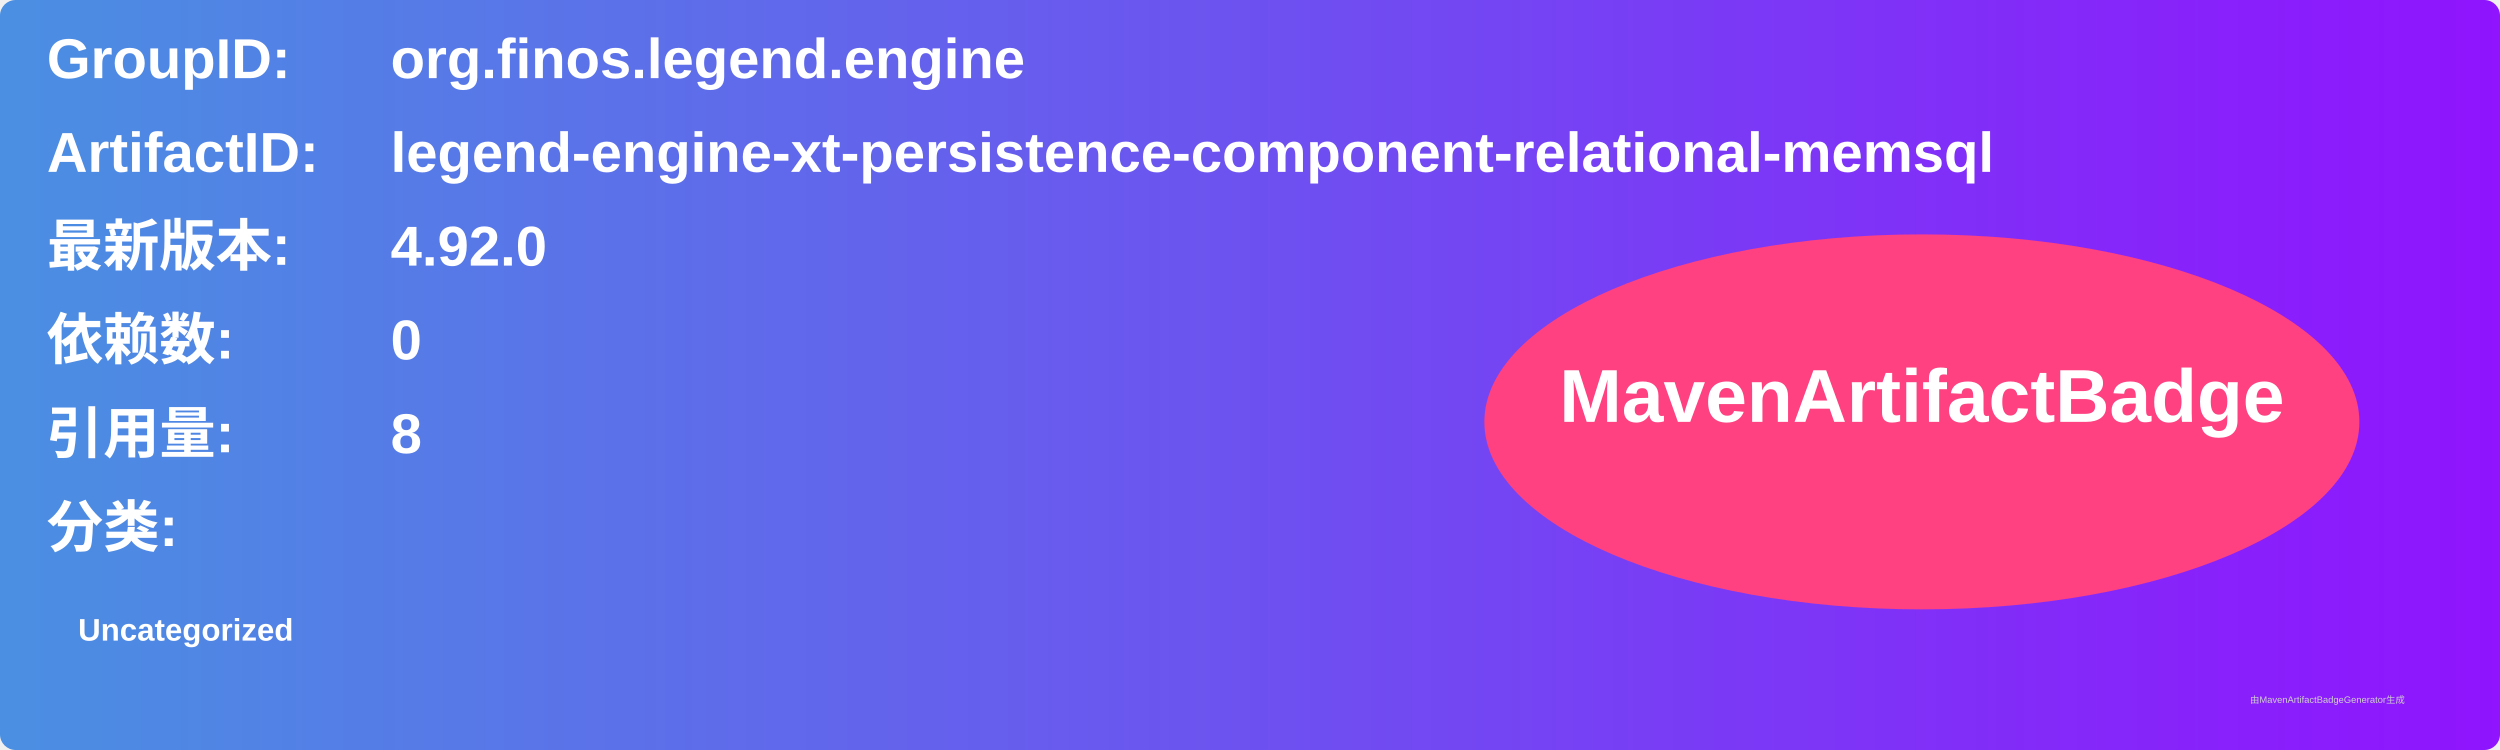
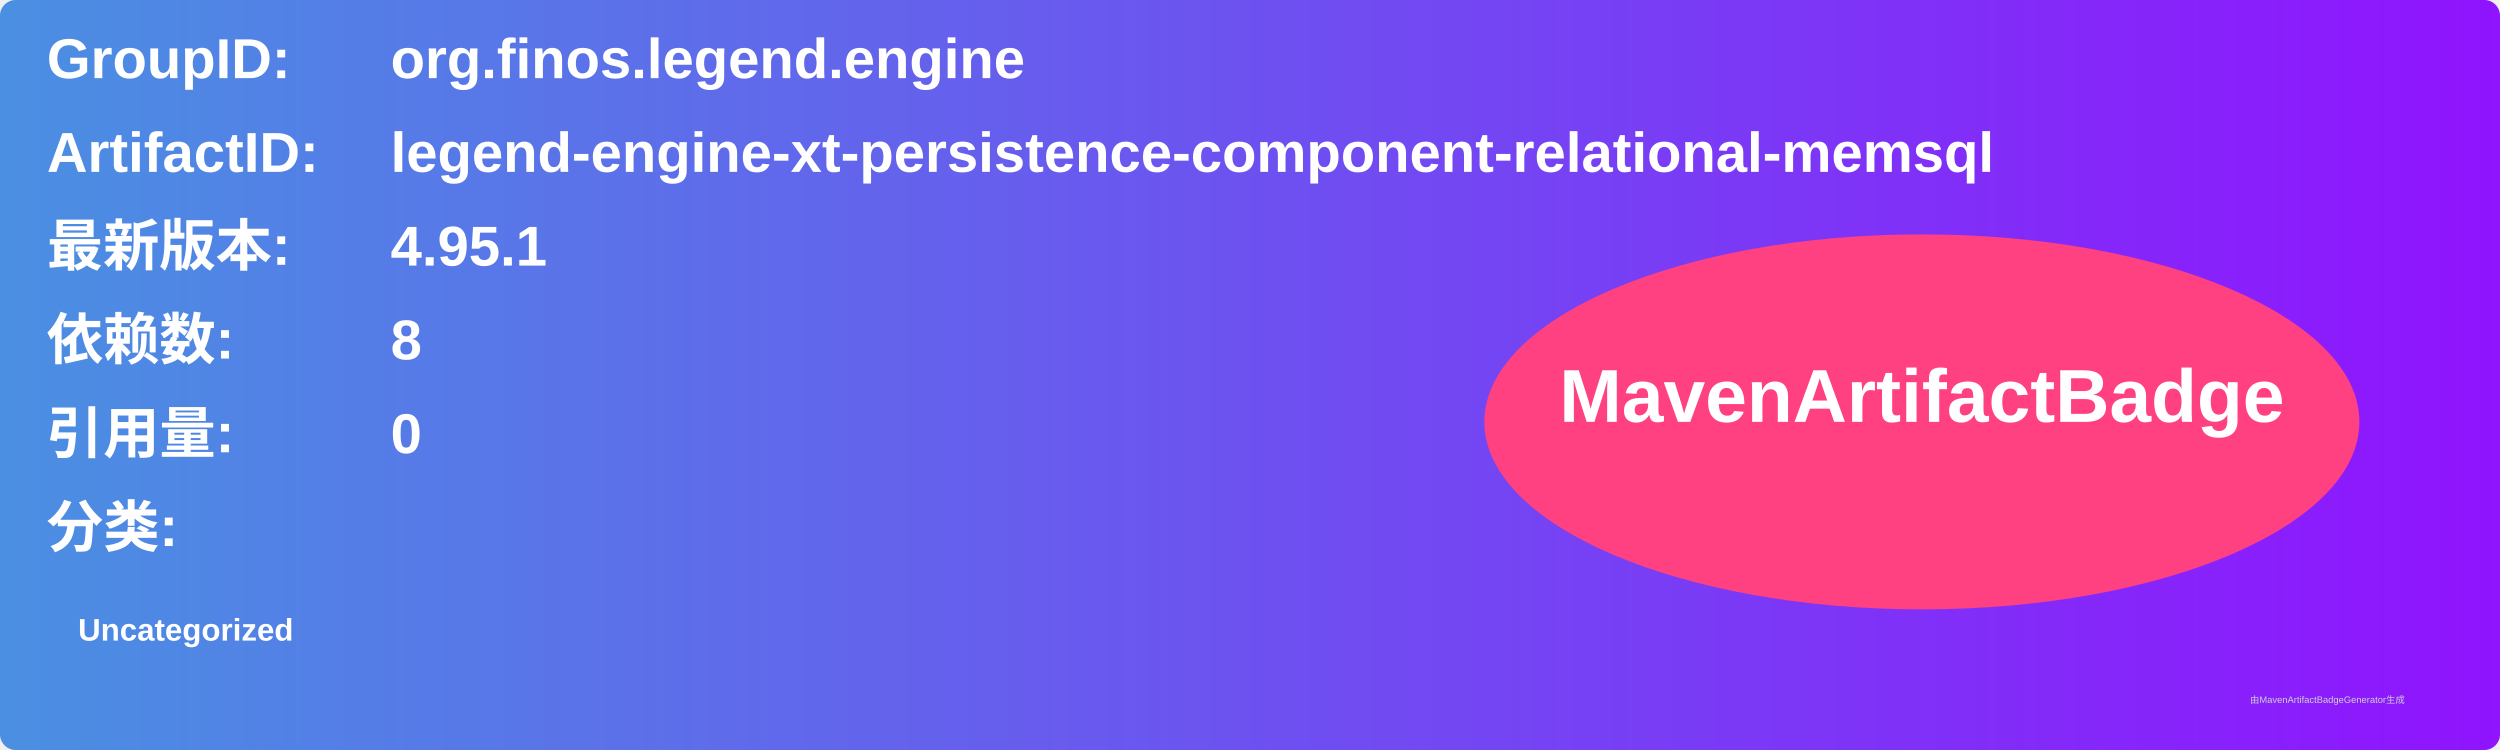
<svg xmlns="http://www.w3.org/2000/svg" width="800" height="240" viewBox="0 0 800 240">
  <linearGradient id="grad" x1="0%" y1="0%" x2="100%" y2="0%">
    <stop offset="0%" stop-color="#4a90e2" />
    <stop offset="100%" stop-color="#9013fe" />
  </linearGradient>
  <rect width="100%" height="100%" rx="5" ry="5" fill="url(#grad)" />
  <g transform="translate(15, 15)">
    <text x="0" y="10" font-family="Arial" font-size="18" fill="white" font-weight="bold" width="260">GroupID:</text>
    <text x="110" y="10" font-family="Arial" font-size="18" fill="white" font-weight="bold" width="460">org.finos.legend.engine</text>
    <text x="0" y="40" font-family="Arial" font-size="18" fill="white" font-weight="bold" width="260">ArtifactID:</text>
    <text x="110" y="40" font-family="Arial" font-size="18" fill="white" font-weight="bold" width="460">legend-engine-xt-persistence-component-relational-memsql</text>
    <text x="0" y="70" font-family="Arial" font-size="18" fill="white" font-weight="bold">最新版本:</text>
    <text x="110" y="70" font-family="Arial" font-size="18" fill="white" font-weight="bold">
-       <tspan font-weight="bold">4.92.0</tspan>
+       <tspan font-weight="bold">4.95.1</tspan>
    </text>
    <text x="0" y="100" font-family="Arial" font-size="18" fill="white" font-weight="bold">依赖数: </text>
    <text x="110" y="100" font-family="Arial" font-size="18" fill="white">
-       <tspan font-weight="bold">0</tspan>
+       <tspan font-weight="bold">8</tspan>
    </text>
    <text x="0" y="130" font-family="Arial" font-size="18" fill="white" font-weight="bold">引用量: </text>
    <text x="110" y="130" font-family="Arial" font-size="18" fill="white">
-       <tspan font-weight="bold">8</tspan>
+       <tspan font-weight="bold">0</tspan>
    </text>
    <text x="0" y="160" font-family="Arial" font-size="18" fill="white" font-weight="bold">分类:</text>
    <text x="10" y="190" font-family="Arial" font-size="10" fill="white">
      <tspan font-weight="bold">Uncategorized</tspan>
    </text>
    <ellipse cx="600" cy="120" rx="140" ry="60" fill="#ff4081" />
    <text x="600" y="120" text-anchor="middle" font-family="Arial" font-size="24" fill="white" font-weight="bold">MavenArtifactBadge</text>
  </g>
  <text x="720" y="225" font-family="Arial" font-size="3" fill="#d0d0d0">由MavenArtifactBadgeGenerator生成</text>
</svg>
